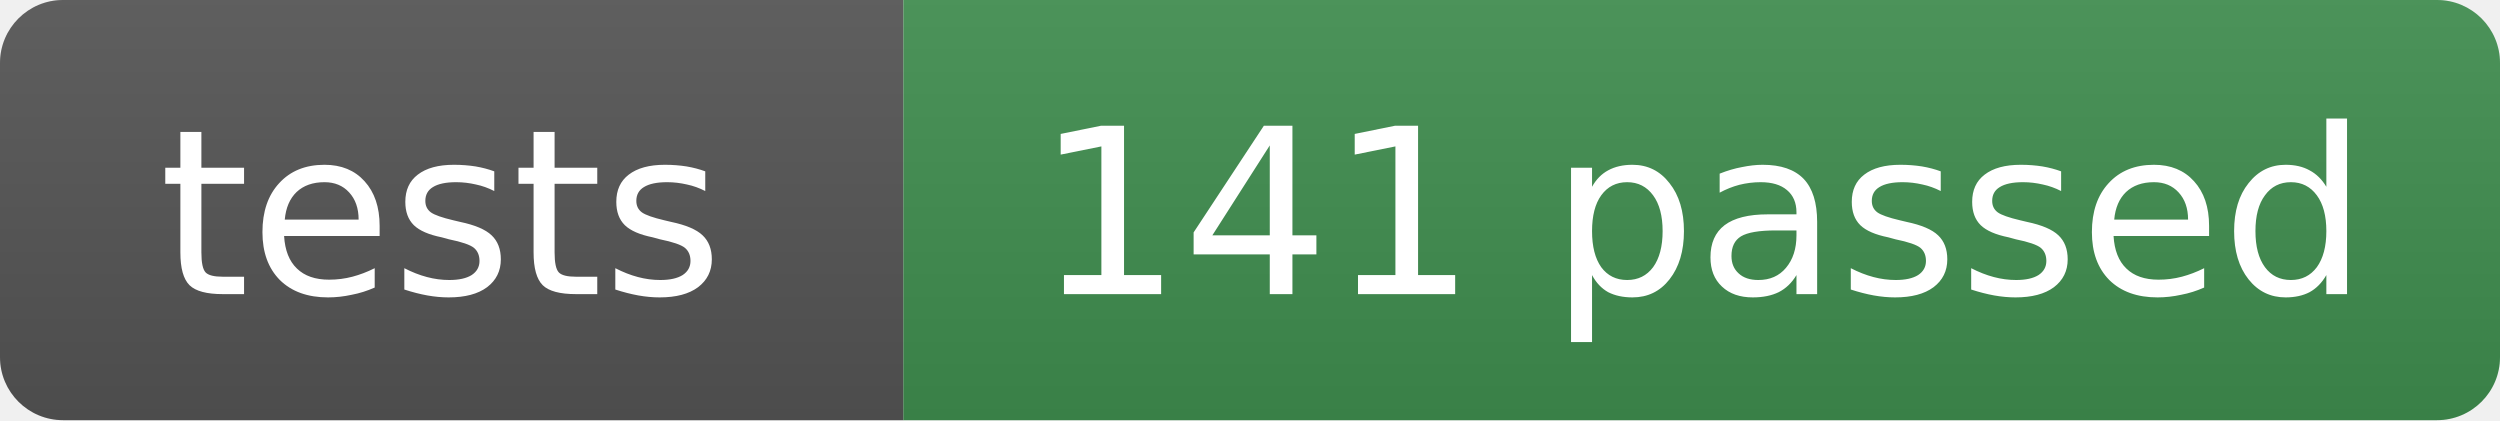
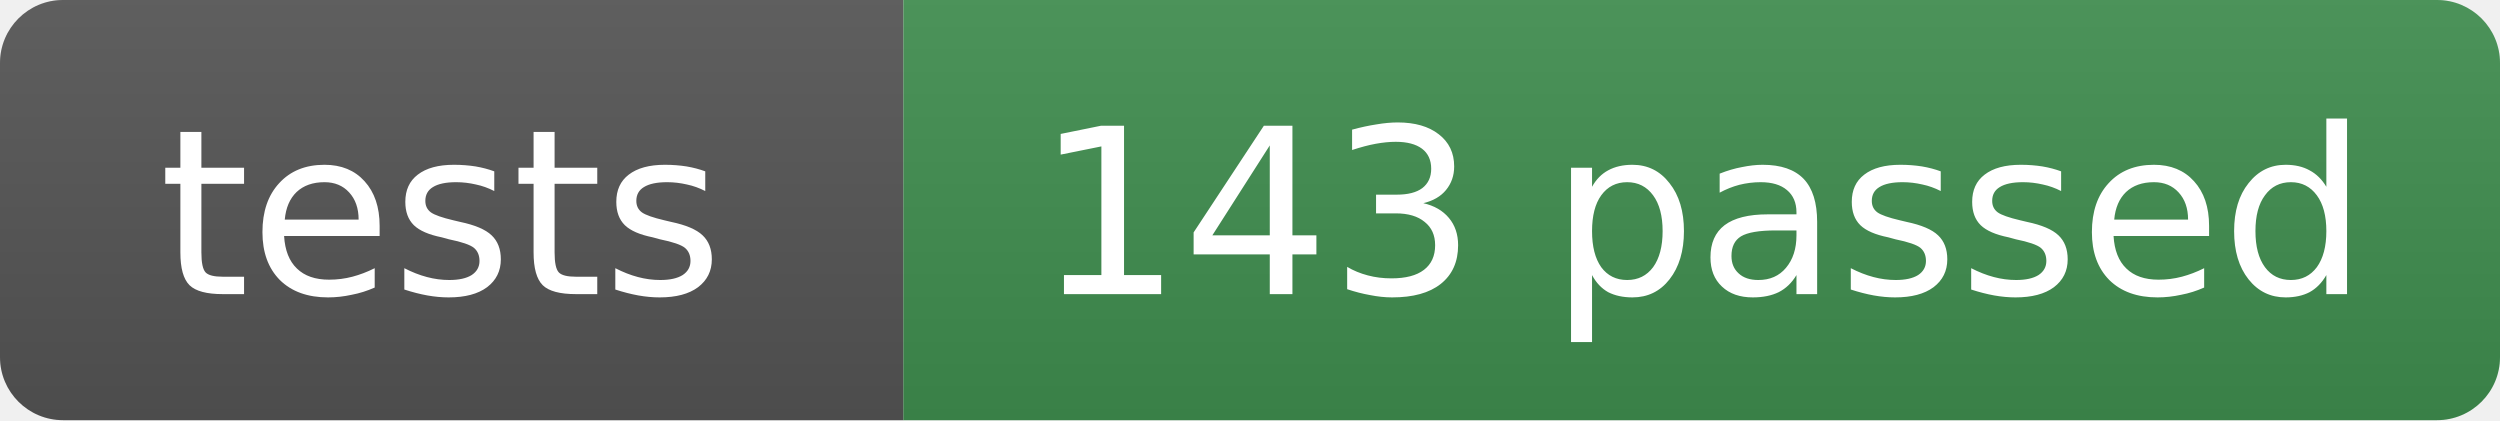
- <svg xmlns="http://www.w3.org/2000/svg" width="119" height="20" role="img" aria-label="tests: 141 passed">
+ <svg xmlns="http://www.w3.org/2000/svg" width="119" height="20" role="img" aria-label="tests: 143 passed">
  <linearGradient id="s" x2="0" y2="100%">
    <stop offset="0" stop-color="#bbb" stop-opacity=".1" />
    <stop offset="1" stop-opacity=".1" />
  </linearGradient>
  <clipPath id="r">
    <rect width="119" height="20" rx="3" fill="#fff" />
  </clipPath>
  <g clip-path="url(#r)">
    <rect width="43" height="20" fill="#555" />
    <rect x="43" width="76" height="20" fill="#3f8f4f" />
    <rect width="119" height="20" fill="url(#s)" />
  </g>
  <g fill="#fff" text-anchor="middle" font-family="Verdana,Geneva,DejaVu Sans,sans-serif" font-size="11">
    <text x="21" y="14">tests</text>
-     <text x="81" y="14">141 passed</text>
+     <text x="81" y="14">143 passed</text>
  </g>
</svg>
